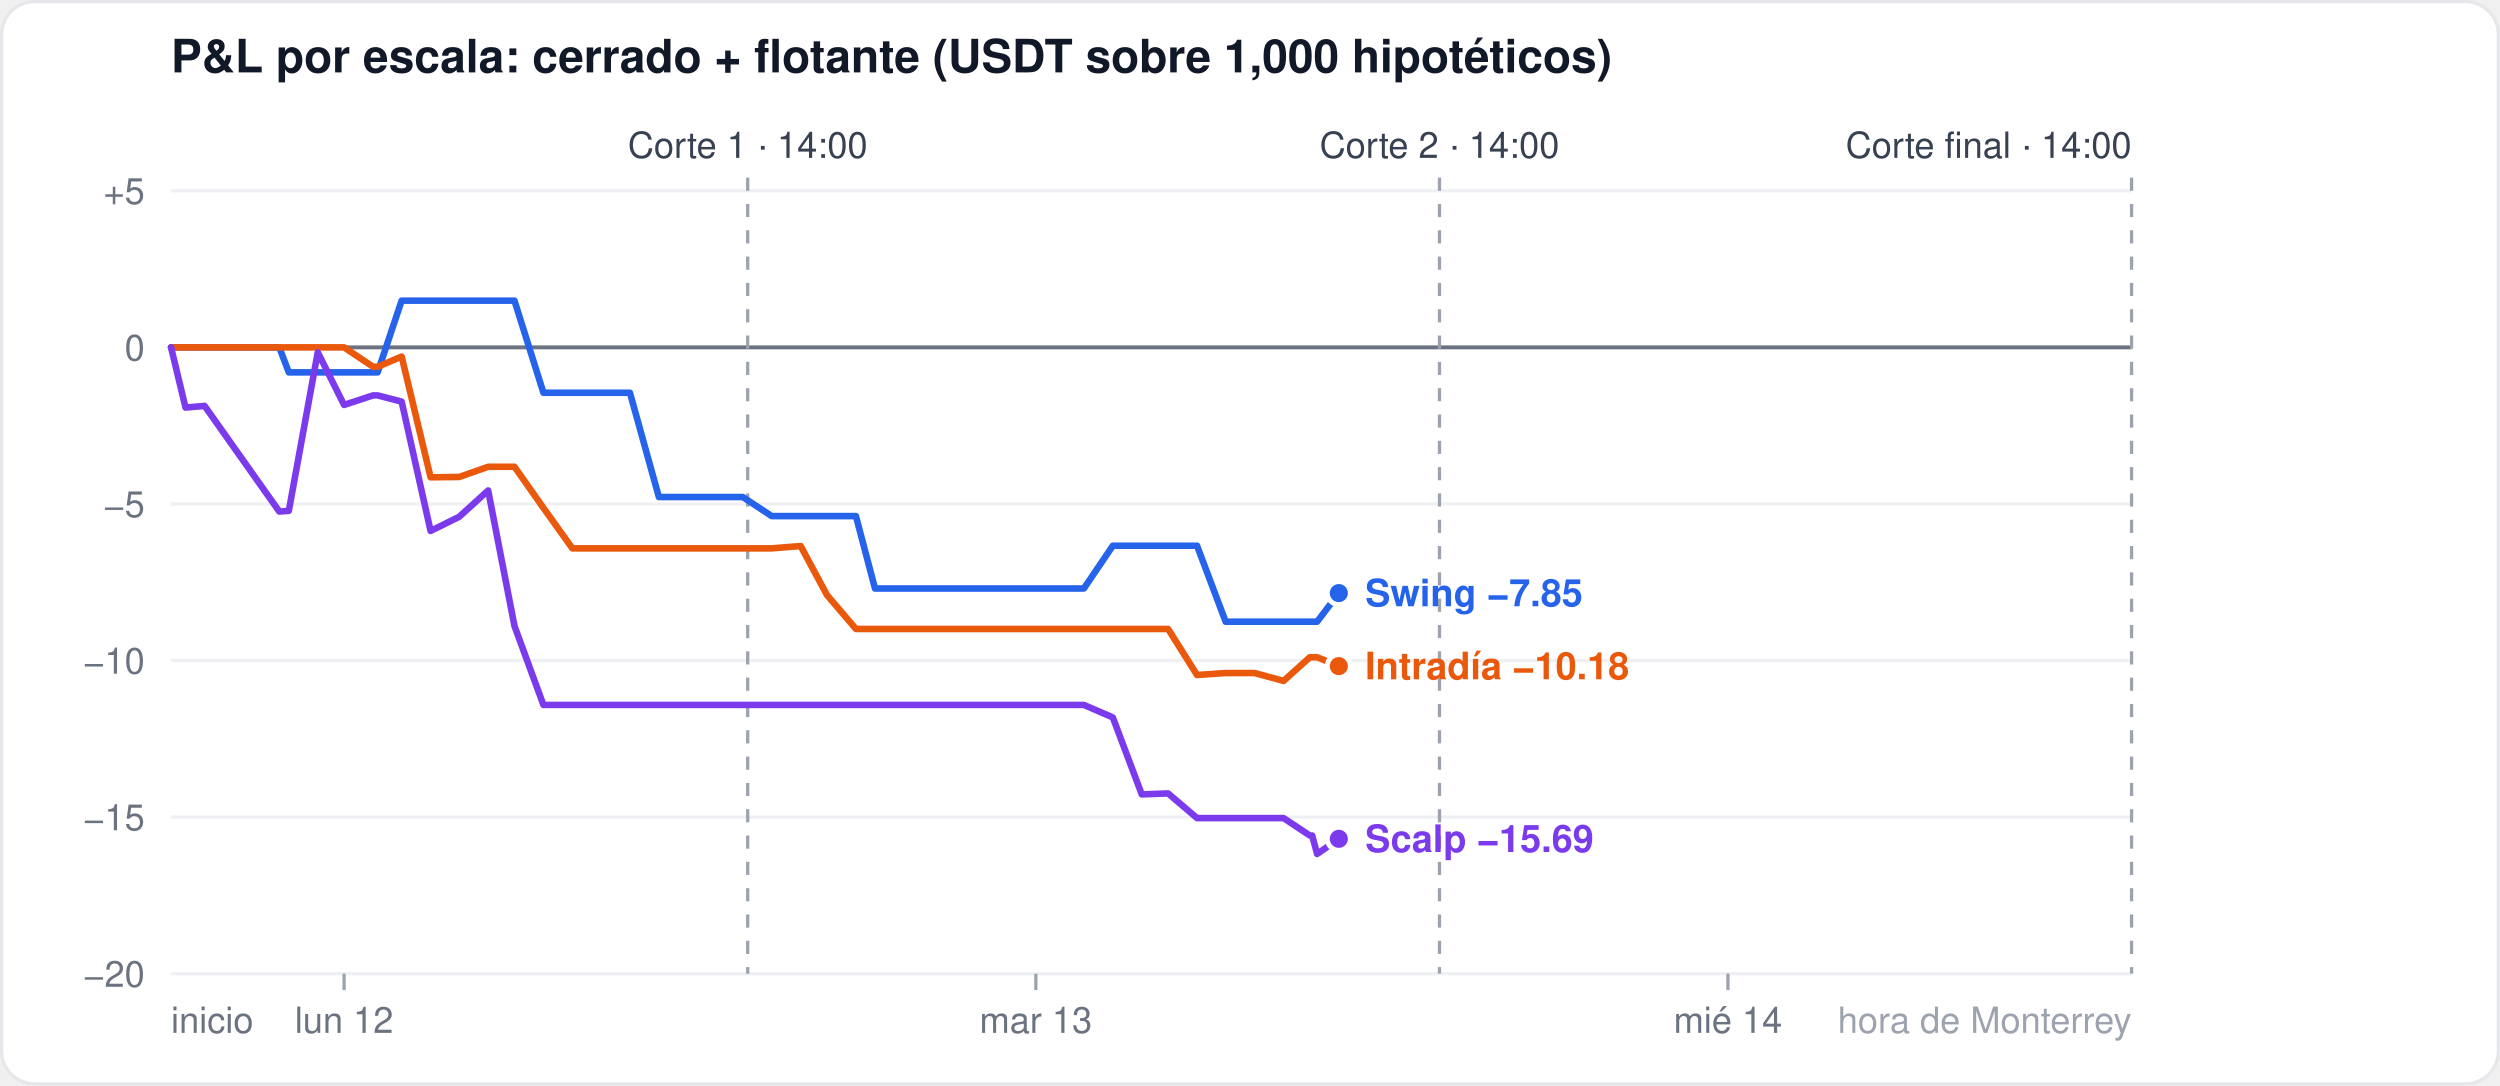
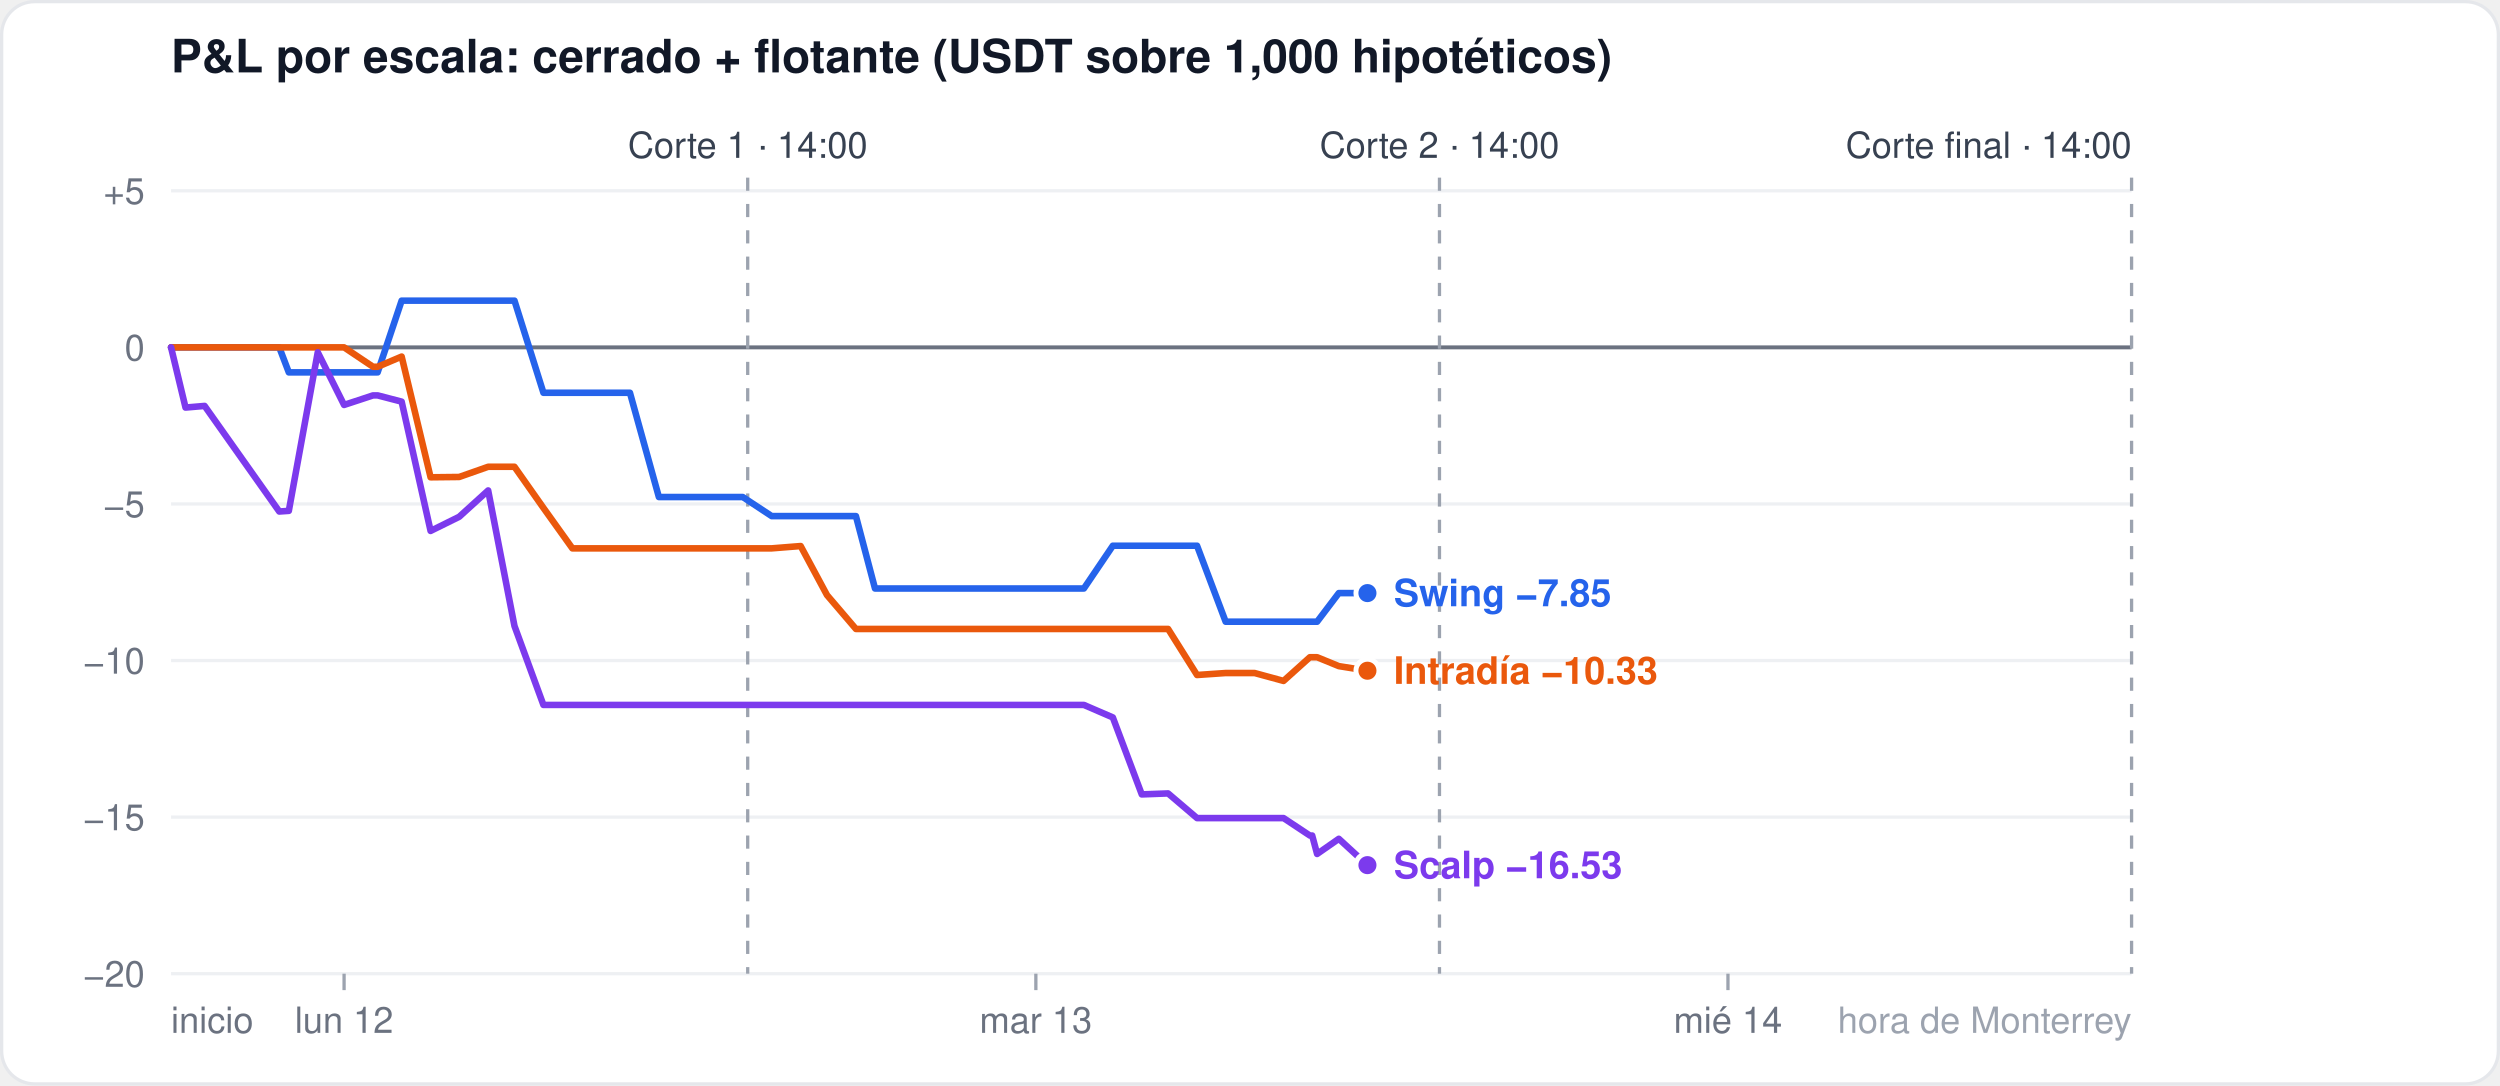
<svg xmlns="http://www.w3.org/2000/svg" width="760" height="330" viewBox="0 0 760 330" font-family="-apple-system,Segoe UI,Helvetica,Arial,sans-serif">
  <rect x="0.5" y="0.5" width="759" height="329" rx="10" fill="#ffffff" stroke="#e5e7eb" />
  <text x="52" y="22" font-size="14" font-weight="600" fill="#111827">P&amp;L por escala: cerrado + flotante (USDT sobre 1,000 hipotéticos)</text>
  <line x1="52" x2="648" y1="296.0" y2="296.0" stroke="#eef0f3" stroke-width="1" />
  <text x="44" y="300.0" font-size="11" fill="#6b7280" text-anchor="end">−20</text>
  <line x1="52" x2="648" y1="248.4" y2="248.4" stroke="#eef0f3" stroke-width="1" />
  <text x="44" y="252.4" font-size="11" fill="#6b7280" text-anchor="end">−15</text>
  <line x1="52" x2="648" y1="200.8" y2="200.8" stroke="#eef0f3" stroke-width="1" />
  <text x="44" y="204.8" font-size="11" fill="#6b7280" text-anchor="end">−10</text>
  <line x1="52" x2="648" y1="153.2" y2="153.2" stroke="#eef0f3" stroke-width="1" />
  <text x="44" y="157.2" font-size="11" fill="#6b7280" text-anchor="end">−5</text>
  <line x1="52" x2="648" y1="105.6" y2="105.6" stroke="#6b7280" stroke-width="1.2" />
  <text x="44" y="109.6" font-size="11" fill="#6b7280" text-anchor="end">0</text>
  <line x1="52" x2="648" y1="58.0" y2="58.0" stroke="#eef0f3" stroke-width="1" />
  <text x="44" y="62.0" font-size="11" fill="#6b7280" text-anchor="end">+5</text>
  <line x1="104.6" x2="104.6" y1="296" y2="301" stroke="#9ca3af" />
  <text x="104.6" y="314" font-size="11" fill="#6b7280" text-anchor="middle">lun 12</text>
  <line x1="314.9" x2="314.9" y1="296" y2="301" stroke="#9ca3af" />
  <text x="314.9" y="314" font-size="11" fill="#6b7280" text-anchor="middle">mar 13</text>
  <line x1="525.3" x2="525.3" y1="296" y2="301" stroke="#9ca3af" />
  <text x="525.3" y="314" font-size="11" fill="#6b7280" text-anchor="middle">mié 14</text>
  <text x="52" y="314" font-size="11" fill="#6b7280" text-anchor="start">inicio</text>
  <text x="648" y="314" font-size="11" fill="#9ca3af" text-anchor="end">hora de Monterrey</text>
  <line x1="227.3" x2="227.3" y1="54" y2="296" stroke="#9ca3af" stroke-dasharray="4 4" />
  <text x="227.3" y="48" font-size="11" fill="#374151" text-anchor="middle">Corte 1 · 14:00</text>
  <line x1="437.6" x2="437.6" y1="54" y2="296" stroke="#9ca3af" stroke-dasharray="4 4" />
  <text x="437.6" y="48" font-size="11" fill="#374151" text-anchor="middle">Corte 2 · 14:00</text>
  <line x1="648.0" x2="648.0" y1="54" y2="296" stroke="#9ca3af" stroke-dasharray="4 4" />
  <text x="648.0" y="48" font-size="11" fill="#374151" text-anchor="end">Corte final · 14:00</text>
-   <polyline points="52.0,105.6 56.4,105.6 62.2,105.6 84.9,105.6 87.8,113.2 96.6,113.2 104.6,113.2 113.4,113.2 114.8,113.2 122.1,91.4 130.9,91.4 139.6,91.4 148.4,91.4 156.4,91.4 165.2,119.4 174.0,119.4 182.7,119.4 191.5,119.4 200.3,151.1 206.1,151.1 208.3,151.1 217.1,151.1 225.8,151.1 234.6,156.9 243.4,156.9 251.4,156.9 260.2,156.9 266.0,178.9 268.9,178.9 277.7,178.9 286.5,178.9 295.2,178.9 303.3,178.9 312.0,178.9 320.8,178.9 328.1,178.9 329.5,178.9 338.3,165.9 347.1,165.9 355.1,165.9 363.9,165.9 372.6,189.0 381.4,189.0 390.2,189.0 398.2,189.0 398.9,189.0 400.4,189.0 407.0,180.3" fill="none" stroke="#2563eb" stroke-width="2" stroke-linejoin="round" stroke-linecap="round" />
-   <circle cx="407.0" cy="180.3" r="3.5" fill="#2563eb" stroke="#ffffff" stroke-width="1.5" />
-   <polyline points="52.0,105.6 56.4,105.6 62.2,105.6 84.9,105.6 87.8,105.6 96.6,105.6 104.6,105.6 113.4,111.5 114.8,111.5 122.1,108.4 130.9,145.1 139.6,145.0 148.4,141.9 156.4,141.9 165.2,154.4 174.0,166.7 182.7,166.7 191.5,166.7 200.3,166.7 206.1,166.7 208.3,166.7 217.1,166.7 225.8,166.7 234.6,166.7 243.4,166.0 251.4,180.9 260.2,191.2 266.0,191.2 268.9,191.2 277.7,191.2 286.5,191.2 295.2,191.2 303.3,191.2 312.0,191.2 320.8,191.2 328.1,191.2 329.5,191.2 338.3,191.2 347.1,191.2 355.1,191.2 363.9,205.2 372.6,204.6 381.4,204.6 390.2,207.0 398.2,199.8 398.9,199.8 400.4,199.8 407.0,202.5" fill="none" stroke="#ea580c" stroke-width="2" stroke-linejoin="round" stroke-linecap="round" />
-   <circle cx="407.0" cy="202.5" r="3.5" fill="#ea580c" stroke="#ffffff" stroke-width="1.5" />
-   <polyline points="52.0,105.6 56.4,123.9 62.2,123.4 84.9,155.5 87.8,155.3 96.6,107.1 104.6,123.1 113.4,120.2 114.8,120.2 122.1,122.1 130.9,161.4 139.6,157.1 148.4,149.1 156.4,190.3 165.2,214.3 174.0,214.3 182.7,214.3 191.5,214.3 200.3,214.3 206.1,214.3 208.3,214.3 217.1,214.3 225.8,214.3 234.6,214.3 243.4,214.3 251.4,214.3 260.2,214.3 266.0,214.3 268.9,214.3 277.7,214.3 286.5,214.3 295.2,214.3 303.3,214.3 312.0,214.3 320.8,214.3 328.1,214.3 329.5,214.3 338.3,218.1 347.1,241.5 355.1,241.2 363.9,248.7 372.6,248.7 381.4,248.7 390.2,248.7 398.2,254.0 398.9,254.0 400.4,259.6 407.0,255.0" fill="none" stroke="#7c3aed" stroke-width="2" stroke-linejoin="round" stroke-linecap="round" />
-   <circle cx="407.0" cy="255.0" r="3.5" fill="#7c3aed" stroke="#ffffff" stroke-width="1.5" />
-   <text x="415.0" y="184.3" font-size="11.5" font-weight="600" fill="#2563eb">Swing −7.85</text>
-   <text x="415.0" y="206.5" font-size="11.5" font-weight="600" fill="#ea580c">Intradía −10.18</text>
-   <text x="415.0" y="259.0" font-size="11.5" font-weight="600" fill="#7c3aed">Scalp −15.69</text>
+   <polyline points="52.0,105.6 56.4,105.6 62.2,105.6 84.9,105.6 87.8,113.2 96.6,113.2 104.6,113.2 113.4,113.2 114.8,113.2 122.1,91.4 130.9,91.4 139.6,91.4 148.4,91.4 156.4,91.4 165.2,119.4 174.0,119.4 182.7,119.4 191.5,119.4 200.3,151.1 206.1,151.1 208.3,151.1 217.1,151.1 225.8,151.1 234.6,156.9 243.4,156.9 251.4,156.9 260.2,156.9 266.0,178.9 268.9,178.9 277.7,178.9 286.5,178.9 295.2,178.9 303.3,178.9 312.0,178.9 320.8,178.9 328.1,178.9 329.5,178.9 338.3,165.9 347.1,165.9 355.1,165.9 363.9,165.9 372.6,189.0 381.4,189.0 390.2,189.0 398.2,189.0 398.9,189.0 400.4,189.0 407.0,180.3 415.7,180.3" fill="none" stroke="#2563eb" stroke-width="2" stroke-linejoin="round" stroke-linecap="round" />
+   <circle cx="415.7" cy="180.3" r="3.5" fill="#2563eb" stroke="#ffffff" stroke-width="1.5" />
+   <polyline points="52.0,105.6 56.4,105.6 62.2,105.6 84.9,105.6 87.8,105.6 96.6,105.6 104.6,105.6 113.4,111.5 114.8,111.5 122.1,108.4 130.9,145.1 139.6,145.0 148.4,141.9 156.4,141.9 165.2,154.4 174.0,166.7 182.7,166.7 191.5,166.7 200.3,166.7 206.1,166.7 208.3,166.7 217.1,166.7 225.8,166.7 234.6,166.7 243.4,166.0 251.4,180.9 260.2,191.2 266.0,191.2 268.9,191.2 277.7,191.2 286.5,191.2 295.2,191.2 303.3,191.2 312.0,191.2 320.8,191.2 328.1,191.2 329.5,191.2 338.3,191.2 347.1,191.2 355.1,191.2 363.9,205.2 372.6,204.6 381.4,204.6 390.2,207.0 398.2,199.8 398.9,199.8 400.4,199.8 407.0,202.5 415.7,203.9" fill="none" stroke="#ea580c" stroke-width="2" stroke-linejoin="round" stroke-linecap="round" />
+   <circle cx="415.7" cy="203.9" r="3.5" fill="#ea580c" stroke="#ffffff" stroke-width="1.5" />
+   <polyline points="52.0,105.6 56.4,123.9 62.2,123.4 84.9,155.5 87.8,155.3 96.6,107.1 104.6,123.1 113.4,120.2 114.8,120.2 122.1,122.1 130.9,161.4 139.6,157.1 148.4,149.1 156.4,190.3 165.2,214.3 174.0,214.3 182.7,214.3 191.5,214.3 200.3,214.3 206.1,214.3 208.3,214.3 217.1,214.3 225.8,214.3 234.6,214.3 243.4,214.3 251.4,214.3 260.2,214.3 266.0,214.3 268.9,214.3 277.7,214.3 286.5,214.3 295.2,214.3 303.3,214.3 312.0,214.3 320.8,214.3 328.1,214.3 329.5,214.3 338.3,218.1 347.1,241.5 355.1,241.2 363.9,248.7 372.6,248.7 381.4,248.7 390.2,248.7 398.2,254.0 398.9,254.0 400.4,259.6 407.0,255.0 415.7,263.0" fill="none" stroke="#7c3aed" stroke-width="2" stroke-linejoin="round" stroke-linecap="round" />
+   <circle cx="415.7" cy="263.0" r="3.5" fill="#7c3aed" stroke="#ffffff" stroke-width="1.5" />
+   <text x="423.7" y="184.3" font-size="11.5" font-weight="600" fill="#2563eb">Swing −7.85</text>
+   <text x="423.7" y="207.9" font-size="11.5" font-weight="600" fill="#ea580c">Intradía −10.33</text>
+   <text x="423.7" y="267.0" font-size="11.5" font-weight="600" fill="#7c3aed">Scalp −16.53</text>
</svg>
